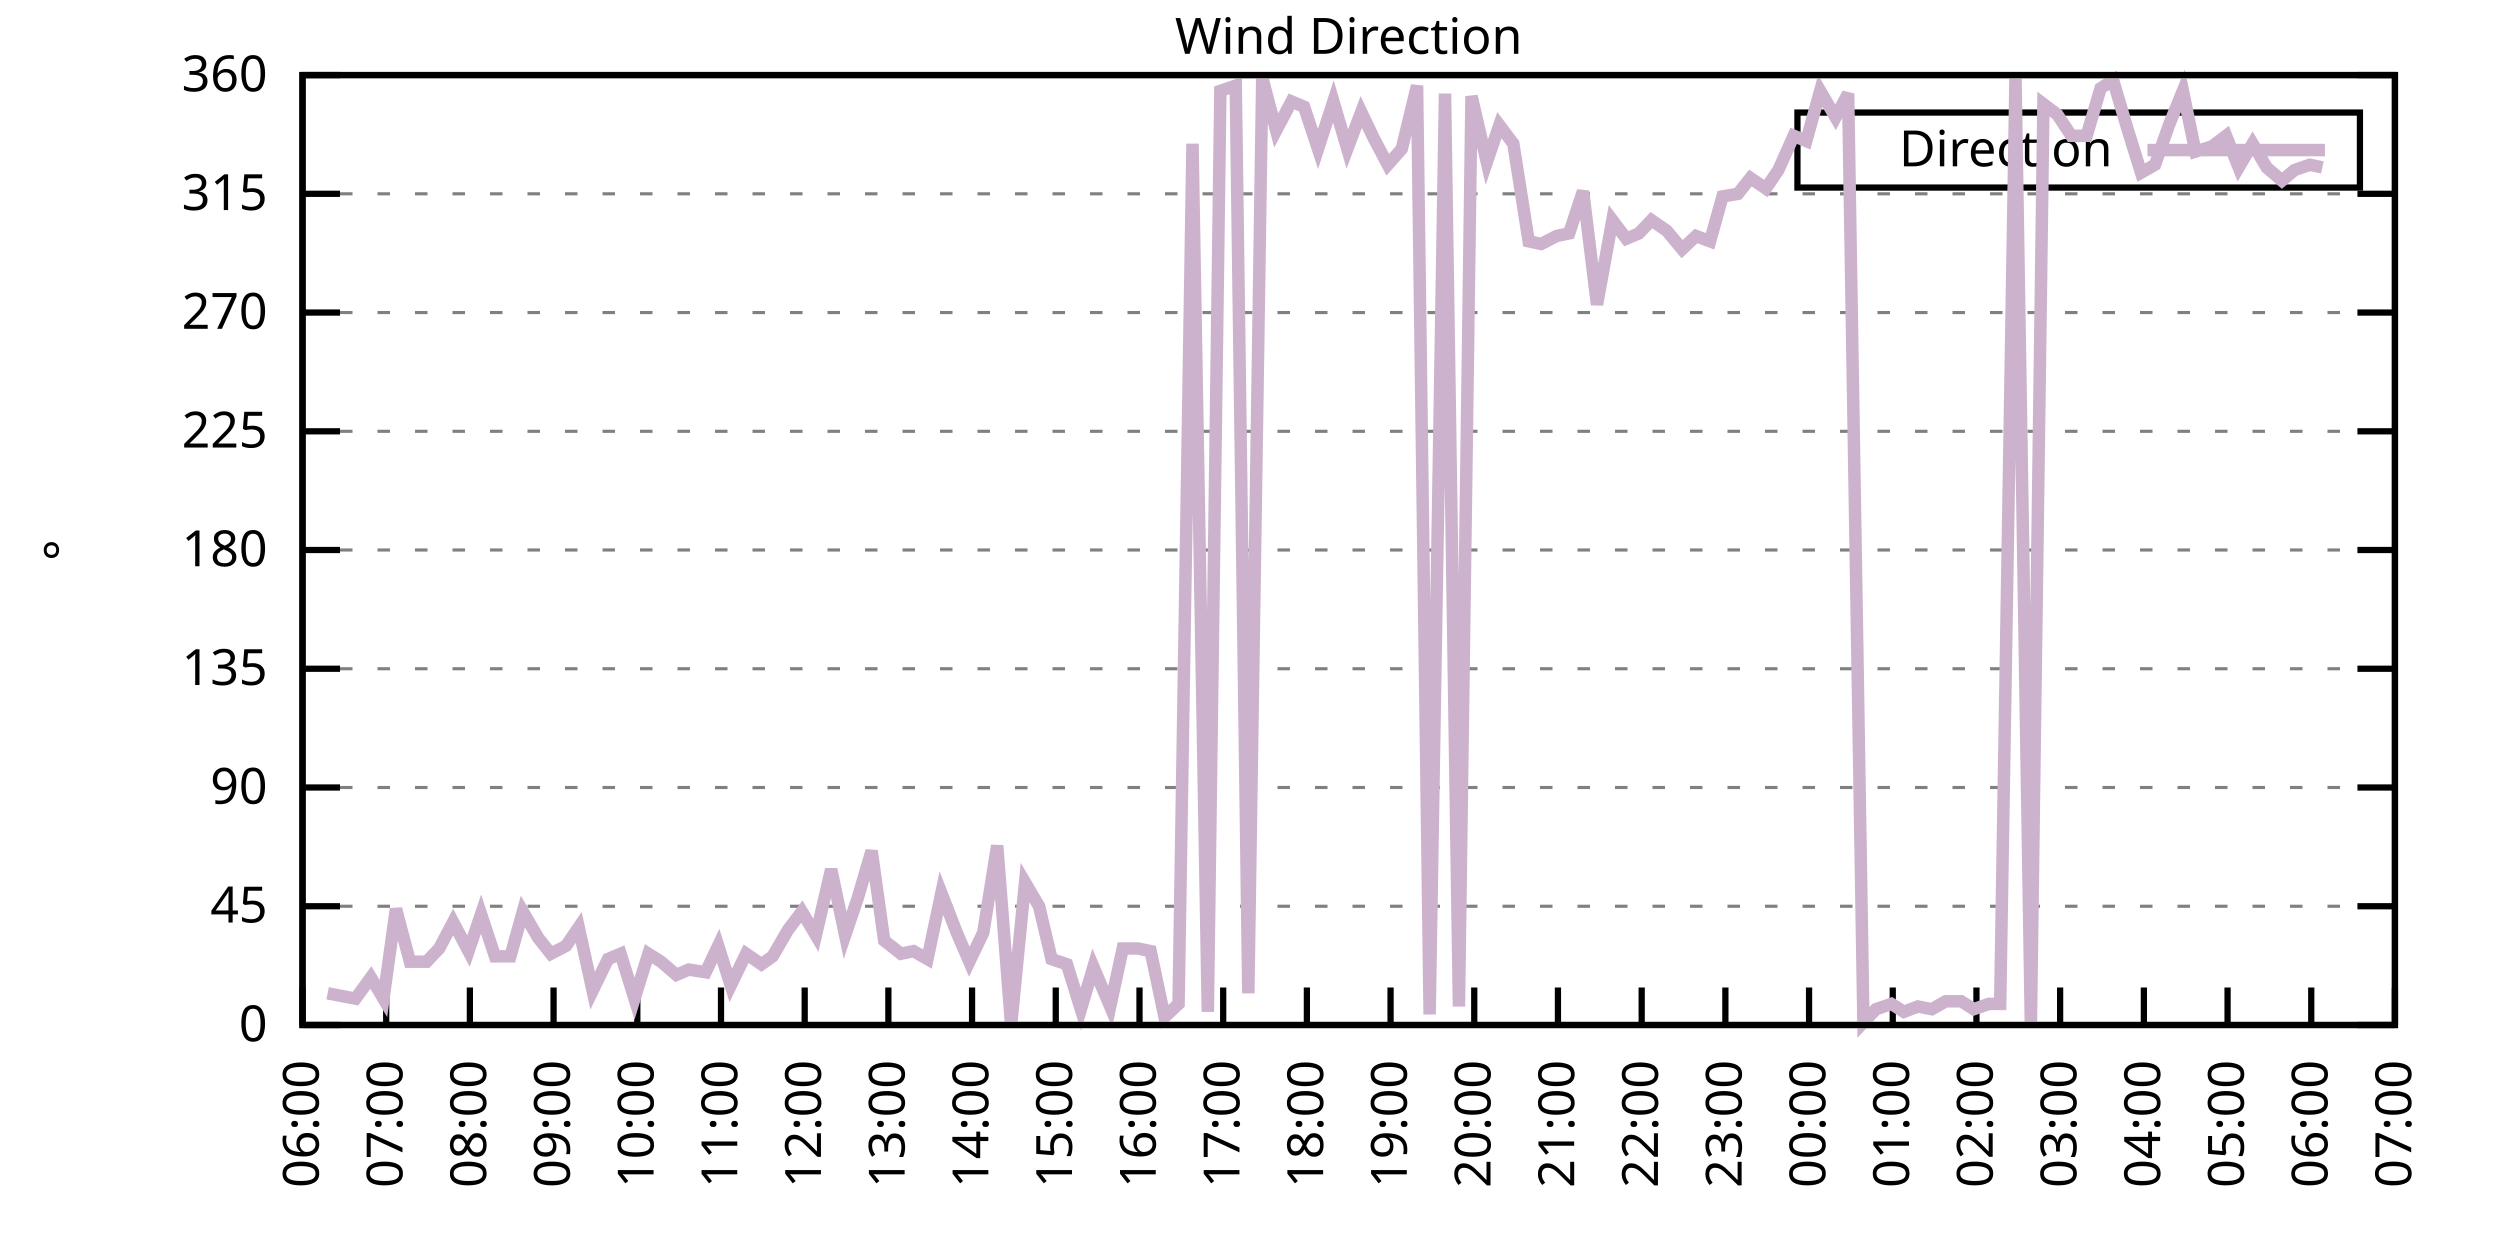
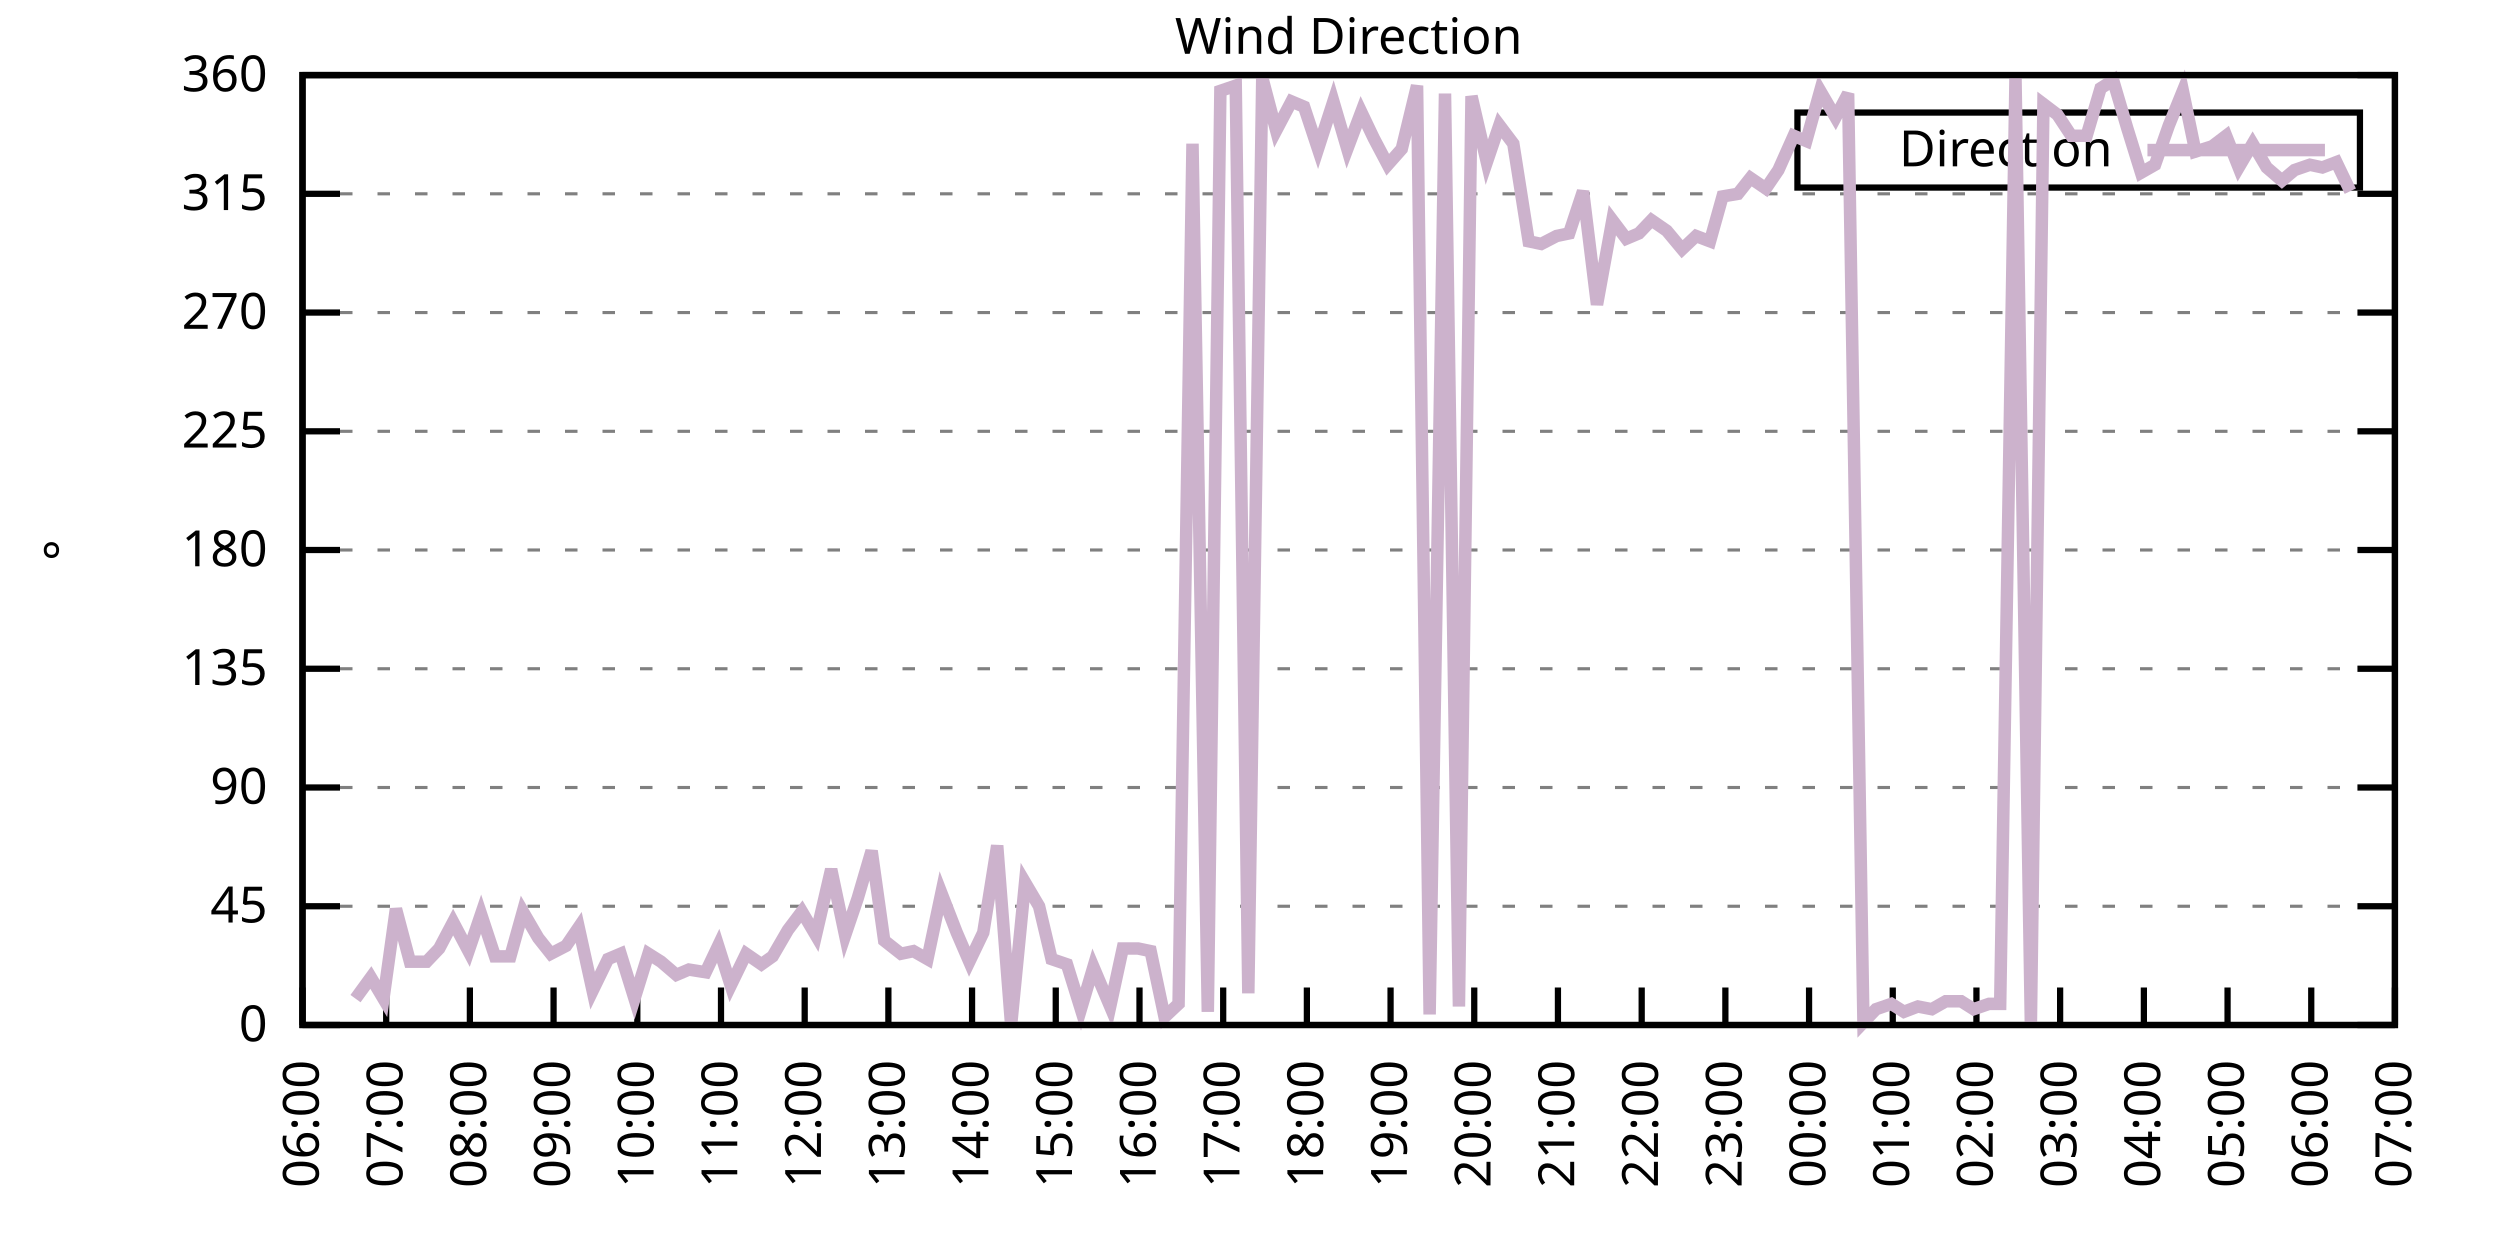
<svg xmlns="http://www.w3.org/2000/svg" xmlns:xlink="http://www.w3.org/1999/xlink" width="400" height="200" viewBox="0 0 400 200">
  <g id="gnuplot_canvas">
    <rect x="0" y="0" width="400" height="200" fill="none" />
    <defs>
      <circle id="gpDot" r="0.5" stroke-width="0.5" stroke="currentColor" />
      <path id="gpPt0" stroke-width="0.333" stroke="currentColor" d="M-1,0 h2 M0,-1 v2" />
      <path id="gpPt1" stroke-width="0.333" stroke="currentColor" d="M-1,-1 L1,1 M1,-1 L-1,1" />
      <path id="gpPt2" stroke-width="0.333" stroke="currentColor" d="M-1,0 L1,0 M0,-1 L0,1 M-1,-1 L1,1 M-1,1 L1,-1" />
      <rect id="gpPt3" stroke-width="0.333" stroke="currentColor" x="-1" y="-1" width="2" height="2" />
      <rect id="gpPt4" stroke-width="0.333" stroke="currentColor" fill="currentColor" x="-1" y="-1" width="2" height="2" />
      <circle id="gpPt5" stroke-width="0.333" stroke="currentColor" cx="0" cy="0" r="1" />
      <use xlink:href="#gpPt5" id="gpPt6" fill="currentColor" stroke="none" />
      <path id="gpPt7" stroke-width="0.333" stroke="currentColor" d="M0,-1.33 L-1.33,0.67 L1.33,0.67 z" />
      <use xlink:href="#gpPt7" id="gpPt8" fill="currentColor" stroke="none" />
      <use xlink:href="#gpPt7" id="gpPt9" stroke="currentColor" transform="rotate(180)" />
      <use xlink:href="#gpPt9" id="gpPt10" fill="currentColor" stroke="none" />
      <use xlink:href="#gpPt3" id="gpPt11" stroke="currentColor" transform="rotate(45)" />
      <use xlink:href="#gpPt11" id="gpPt12" fill="currentColor" stroke="none" />
      <path id="gpPt13" stroke-width="0.333" stroke="currentColor" d="M0,1.330 L1.265,0.411 L0.782,-1.067 L-0.782,-1.076 L-1.265,0.411 z" />
      <use xlink:href="#gpPt13" id="gpPt14" fill="currentColor" stroke="none" />
      <filter id="textbox" filterUnits="objectBoundingBox" x="0" y="0" height="1" width="1">
        <feFlood flood-color="white" flood-opacity="1" result="bgnd" />
        <feComposite in="SourceGraphic" in2="bgnd" operator="atop" />
      </filter>
      <filter id="greybox" filterUnits="objectBoundingBox" x="0" y="0" height="1" width="1">
        <feFlood flood-color="lightgrey" flood-opacity="1" result="grey" />
        <feComposite in="SourceGraphic" in2="grey" operator="atop" />
      </filter>
    </defs>
    <g fill="none" color="white" stroke="currentColor" stroke-width="1.00" stroke-linecap="butt" stroke-linejoin="miter">
</g>
    <g fill="none" color="black" stroke="currentColor" stroke-width="1.00" stroke-linecap="butt" stroke-linejoin="miter">
      <g stroke="none" shape-rendering="crispEdges">
        <polygon fill="rgb(255, 255, 255)" points="48.40,164.00 383.18,164.00 383.18,12.02 48.40,12.02 " />
      </g>
    </g>
    <g fill="none" color="black" stroke="currentColor" stroke-width="1.00" stroke-linecap="butt" stroke-linejoin="miter">
</g>
    <g fill="none" color="black" stroke="black" stroke-width="0.50" stroke-linecap="butt" stroke-linejoin="miter">
</g>
    <g fill="none" color="gray" stroke="currentColor" stroke-width="0.50" stroke-linecap="butt" stroke-linejoin="miter">
      <path stroke="gray" stroke-dasharray="2,4" class="gridline" d="M48.40,164.00 L383.19,164.00  " />
    </g>
    <g fill="none" color="gray" stroke="gray" stroke-width="1.00" stroke-linecap="butt" stroke-linejoin="miter">
</g>
    <g fill="none" color="black" stroke="currentColor" stroke-width="1.00" stroke-linecap="butt" stroke-linejoin="miter">
      <path stroke="black" d="M48.40,164.00 L54.40,164.00 M383.19,164.00 L377.19,164.00  " />
      <g transform="translate(42.80,166.60)" stroke="none" fill="black" font-family="Sans" font-size="8.00" text-anchor="end">
        <text>
          <tspan font-family="Sans"> 0</tspan>
        </text>
      </g>
    </g>
    <g fill="none" color="black" stroke="currentColor" stroke-width="1.00" stroke-linecap="butt" stroke-linejoin="miter">
</g>
    <g fill="none" color="black" stroke="black" stroke-width="0.50" stroke-linecap="butt" stroke-linejoin="miter">
</g>
    <g fill="none" color="gray" stroke="currentColor" stroke-width="0.50" stroke-linecap="butt" stroke-linejoin="miter">
      <path stroke="gray" stroke-dasharray="2,4" class="gridline" d="M48.40,145.00 L383.19,145.00  " />
    </g>
    <g fill="none" color="gray" stroke="gray" stroke-width="1.00" stroke-linecap="butt" stroke-linejoin="miter">
</g>
    <g fill="none" color="black" stroke="currentColor" stroke-width="1.00" stroke-linecap="butt" stroke-linejoin="miter">
      <path stroke="black" d="M48.40,145.00 L54.40,145.00 M383.19,145.00 L377.19,145.00  " />
      <g transform="translate(42.80,147.60)" stroke="none" fill="black" font-family="Sans" font-size="8.00" text-anchor="end">
        <text>
          <tspan font-family="Sans"> 45</tspan>
        </text>
      </g>
    </g>
    <g fill="none" color="black" stroke="currentColor" stroke-width="1.00" stroke-linecap="butt" stroke-linejoin="miter">
</g>
    <g fill="none" color="black" stroke="black" stroke-width="0.50" stroke-linecap="butt" stroke-linejoin="miter">
</g>
    <g fill="none" color="gray" stroke="currentColor" stroke-width="0.50" stroke-linecap="butt" stroke-linejoin="miter">
      <path stroke="gray" stroke-dasharray="2,4" class="gridline" d="M48.40,126.00 L383.19,126.00  " />
    </g>
    <g fill="none" color="gray" stroke="gray" stroke-width="1.00" stroke-linecap="butt" stroke-linejoin="miter">
</g>
    <g fill="none" color="black" stroke="currentColor" stroke-width="1.00" stroke-linecap="butt" stroke-linejoin="miter">
      <path stroke="black" d="M48.40,126.00 L54.40,126.00 M383.19,126.00 L377.19,126.00  " />
      <g transform="translate(42.80,128.60)" stroke="none" fill="black" font-family="Sans" font-size="8.00" text-anchor="end">
        <text>
          <tspan font-family="Sans"> 90</tspan>
        </text>
      </g>
    </g>
    <g fill="none" color="black" stroke="currentColor" stroke-width="1.00" stroke-linecap="butt" stroke-linejoin="miter">
</g>
    <g fill="none" color="black" stroke="black" stroke-width="0.50" stroke-linecap="butt" stroke-linejoin="miter">
</g>
    <g fill="none" color="gray" stroke="currentColor" stroke-width="0.50" stroke-linecap="butt" stroke-linejoin="miter">
      <path stroke="gray" stroke-dasharray="2,4" class="gridline" d="M48.40,107.00 L383.19,107.00  " />
    </g>
    <g fill="none" color="gray" stroke="gray" stroke-width="1.00" stroke-linecap="butt" stroke-linejoin="miter">
</g>
    <g fill="none" color="black" stroke="currentColor" stroke-width="1.00" stroke-linecap="butt" stroke-linejoin="miter">
      <path stroke="black" d="M48.40,107.00 L54.40,107.00 M383.19,107.00 L377.19,107.00  " />
      <g transform="translate(42.80,109.60)" stroke="none" fill="black" font-family="Sans" font-size="8.00" text-anchor="end">
        <text>
          <tspan font-family="Sans"> 135</tspan>
        </text>
      </g>
    </g>
    <g fill="none" color="black" stroke="currentColor" stroke-width="1.00" stroke-linecap="butt" stroke-linejoin="miter">
</g>
    <g fill="none" color="black" stroke="black" stroke-width="0.50" stroke-linecap="butt" stroke-linejoin="miter">
</g>
    <g fill="none" color="gray" stroke="currentColor" stroke-width="0.50" stroke-linecap="butt" stroke-linejoin="miter">
      <path stroke="gray" stroke-dasharray="2,4" class="gridline" d="M48.40,88.00 L383.19,88.00  " />
    </g>
    <g fill="none" color="gray" stroke="gray" stroke-width="1.00" stroke-linecap="butt" stroke-linejoin="miter">
</g>
    <g fill="none" color="black" stroke="currentColor" stroke-width="1.00" stroke-linecap="butt" stroke-linejoin="miter">
      <path stroke="black" d="M48.40,88.00 L54.40,88.00 M383.19,88.00 L377.19,88.00  " />
      <g transform="translate(42.80,90.60)" stroke="none" fill="black" font-family="Sans" font-size="8.00" text-anchor="end">
        <text>
          <tspan font-family="Sans"> 180</tspan>
        </text>
      </g>
    </g>
    <g fill="none" color="black" stroke="currentColor" stroke-width="1.00" stroke-linecap="butt" stroke-linejoin="miter">
</g>
    <g fill="none" color="black" stroke="black" stroke-width="0.50" stroke-linecap="butt" stroke-linejoin="miter">
</g>
    <g fill="none" color="gray" stroke="currentColor" stroke-width="0.50" stroke-linecap="butt" stroke-linejoin="miter">
      <path stroke="gray" stroke-dasharray="2,4" class="gridline" d="M48.40,69.01 L383.19,69.01  " />
    </g>
    <g fill="none" color="gray" stroke="gray" stroke-width="1.00" stroke-linecap="butt" stroke-linejoin="miter">
</g>
    <g fill="none" color="black" stroke="currentColor" stroke-width="1.00" stroke-linecap="butt" stroke-linejoin="miter">
      <path stroke="black" d="M48.40,69.01 L54.40,69.01 M383.19,69.01 L377.19,69.01  " />
      <g transform="translate(42.80,71.61)" stroke="none" fill="black" font-family="Sans" font-size="8.00" text-anchor="end">
        <text>
          <tspan font-family="Sans"> 225</tspan>
        </text>
      </g>
    </g>
    <g fill="none" color="black" stroke="currentColor" stroke-width="1.00" stroke-linecap="butt" stroke-linejoin="miter">
</g>
    <g fill="none" color="black" stroke="black" stroke-width="0.50" stroke-linecap="butt" stroke-linejoin="miter">
</g>
    <g fill="none" color="gray" stroke="currentColor" stroke-width="0.50" stroke-linecap="butt" stroke-linejoin="miter">
      <path stroke="gray" stroke-dasharray="2,4" class="gridline" d="M48.40,50.01 L383.19,50.01  " />
    </g>
    <g fill="none" color="gray" stroke="gray" stroke-width="1.00" stroke-linecap="butt" stroke-linejoin="miter">
</g>
    <g fill="none" color="black" stroke="currentColor" stroke-width="1.00" stroke-linecap="butt" stroke-linejoin="miter">
      <path stroke="black" d="M48.40,50.01 L54.40,50.01 M383.19,50.01 L377.19,50.01  " />
      <g transform="translate(42.80,52.61)" stroke="none" fill="black" font-family="Sans" font-size="8.00" text-anchor="end">
        <text>
          <tspan font-family="Sans"> 270</tspan>
        </text>
      </g>
    </g>
    <g fill="none" color="black" stroke="currentColor" stroke-width="1.00" stroke-linecap="butt" stroke-linejoin="miter">
</g>
    <g fill="none" color="black" stroke="black" stroke-width="0.50" stroke-linecap="butt" stroke-linejoin="miter">
</g>
    <g fill="none" color="gray" stroke="currentColor" stroke-width="0.50" stroke-linecap="butt" stroke-linejoin="miter">
      <path stroke="gray" stroke-dasharray="2,4" class="gridline" d="M48.40,31.01 L383.19,31.01  " />
    </g>
    <g fill="none" color="gray" stroke="gray" stroke-width="1.00" stroke-linecap="butt" stroke-linejoin="miter">
</g>
    <g fill="none" color="black" stroke="currentColor" stroke-width="1.00" stroke-linecap="butt" stroke-linejoin="miter">
      <path stroke="black" d="M48.40,31.01 L54.40,31.01 M383.19,31.01 L377.19,31.01  " />
      <g transform="translate(42.80,33.61)" stroke="none" fill="black" font-family="Sans" font-size="8.00" text-anchor="end">
        <text>
          <tspan font-family="Sans"> 315</tspan>
        </text>
      </g>
    </g>
    <g fill="none" color="black" stroke="currentColor" stroke-width="1.00" stroke-linecap="butt" stroke-linejoin="miter">
</g>
    <g fill="none" color="black" stroke="black" stroke-width="0.50" stroke-linecap="butt" stroke-linejoin="miter">
</g>
    <g fill="none" color="gray" stroke="currentColor" stroke-width="0.50" stroke-linecap="butt" stroke-linejoin="miter">
      <path stroke="gray" stroke-dasharray="2,4" class="gridline" d="M48.40,12.01 L383.19,12.01  " />
    </g>
    <g fill="none" color="gray" stroke="gray" stroke-width="1.00" stroke-linecap="butt" stroke-linejoin="miter">
</g>
    <g fill="none" color="black" stroke="currentColor" stroke-width="1.00" stroke-linecap="butt" stroke-linejoin="miter">
      <path stroke="black" d="M48.40,12.01 L54.40,12.01 M383.19,12.01 L377.19,12.01  " />
      <g transform="translate(42.80,14.61)" stroke="none" fill="black" font-family="Sans" font-size="8.00" text-anchor="end">
        <text>
          <tspan font-family="Sans"> 360</tspan>
        </text>
      </g>
    </g>
    <g fill="none" color="black" stroke="currentColor" stroke-width="1.00" stroke-linecap="butt" stroke-linejoin="miter">
      <path stroke="black" d="M48.40,164.00 L48.40,158.00  " />
      <g transform="translate(51.00,169.60) rotate(270.00)" stroke="none" fill="black" font-family="Sans" font-size="8.00" text-anchor="end">
        <text>
          <tspan font-family="Sans">06:00</tspan>
        </text>
      </g>
    </g>
    <g fill="none" color="black" stroke="currentColor" stroke-width="1.00" stroke-linecap="butt" stroke-linejoin="miter">
      <path stroke="black" d="M61.79,164.00 L61.79,158.00  " />
      <g transform="translate(64.39,169.60) rotate(270.00)" stroke="none" fill="black" font-family="Sans" font-size="8.00" text-anchor="end">
        <text>
          <tspan font-family="Sans">07:00</tspan>
        </text>
      </g>
    </g>
    <g fill="none" color="black" stroke="currentColor" stroke-width="1.00" stroke-linecap="butt" stroke-linejoin="miter">
      <path stroke="black" d="M75.18,164.00 L75.18,158.00  " />
      <g transform="translate(77.78,169.60) rotate(270.00)" stroke="none" fill="black" font-family="Sans" font-size="8.00" text-anchor="end">
        <text>
          <tspan font-family="Sans">08:00</tspan>
        </text>
      </g>
    </g>
    <g fill="none" color="black" stroke="currentColor" stroke-width="1.00" stroke-linecap="butt" stroke-linejoin="miter">
      <path stroke="black" d="M88.57,164.00 L88.57,158.00  " />
      <g transform="translate(91.17,169.60) rotate(270.00)" stroke="none" fill="black" font-family="Sans" font-size="8.00" text-anchor="end">
        <text>
          <tspan font-family="Sans">09:00</tspan>
        </text>
      </g>
    </g>
    <g fill="none" color="black" stroke="currentColor" stroke-width="1.00" stroke-linecap="butt" stroke-linejoin="miter">
      <path stroke="black" d="M101.97,164.00 L101.97,158.00  " />
      <g transform="translate(104.57,169.60) rotate(270.00)" stroke="none" fill="black" font-family="Sans" font-size="8.00" text-anchor="end">
        <text>
          <tspan font-family="Sans">10:00</tspan>
        </text>
      </g>
    </g>
    <g fill="none" color="black" stroke="currentColor" stroke-width="1.00" stroke-linecap="butt" stroke-linejoin="miter">
      <path stroke="black" d="M115.36,164.00 L115.36,158.00  " />
      <g transform="translate(117.96,169.60) rotate(270.00)" stroke="none" fill="black" font-family="Sans" font-size="8.00" text-anchor="end">
        <text>
          <tspan font-family="Sans">11:00</tspan>
        </text>
      </g>
    </g>
    <g fill="none" color="black" stroke="currentColor" stroke-width="1.00" stroke-linecap="butt" stroke-linejoin="miter">
      <path stroke="black" d="M128.75,164.00 L128.75,158.00  " />
      <g transform="translate(131.35,169.60) rotate(270.00)" stroke="none" fill="black" font-family="Sans" font-size="8.00" text-anchor="end">
        <text>
          <tspan font-family="Sans">12:00</tspan>
        </text>
      </g>
    </g>
    <g fill="none" color="black" stroke="currentColor" stroke-width="1.00" stroke-linecap="butt" stroke-linejoin="miter">
      <path stroke="black" d="M142.14,164.00 L142.14,158.00  " />
      <g transform="translate(144.74,169.60) rotate(270.00)" stroke="none" fill="black" font-family="Sans" font-size="8.00" text-anchor="end">
        <text>
          <tspan font-family="Sans">13:00</tspan>
        </text>
      </g>
    </g>
    <g fill="none" color="black" stroke="currentColor" stroke-width="1.00" stroke-linecap="butt" stroke-linejoin="miter">
      <path stroke="black" d="M155.53,164.00 L155.53,158.00  " />
      <g transform="translate(158.13,169.60) rotate(270.00)" stroke="none" fill="black" font-family="Sans" font-size="8.00" text-anchor="end">
        <text>
          <tspan font-family="Sans">14:00</tspan>
        </text>
      </g>
    </g>
    <g fill="none" color="black" stroke="currentColor" stroke-width="1.00" stroke-linecap="butt" stroke-linejoin="miter">
      <path stroke="black" d="M168.92,164.00 L168.92,158.00  " />
      <g transform="translate(171.52,169.60) rotate(270.00)" stroke="none" fill="black" font-family="Sans" font-size="8.00" text-anchor="end">
        <text>
          <tspan font-family="Sans">15:00</tspan>
        </text>
      </g>
    </g>
    <g fill="none" color="black" stroke="currentColor" stroke-width="1.00" stroke-linecap="butt" stroke-linejoin="miter">
      <path stroke="black" d="M182.32,164.00 L182.32,158.00  " />
      <g transform="translate(184.92,169.60) rotate(270.00)" stroke="none" fill="black" font-family="Sans" font-size="8.00" text-anchor="end">
        <text>
          <tspan font-family="Sans">16:00</tspan>
        </text>
      </g>
    </g>
    <g fill="none" color="black" stroke="currentColor" stroke-width="1.00" stroke-linecap="butt" stroke-linejoin="miter">
      <path stroke="black" d="M195.71,164.00 L195.71,158.00  " />
      <g transform="translate(198.31,169.60) rotate(270.00)" stroke="none" fill="black" font-family="Sans" font-size="8.00" text-anchor="end">
        <text>
          <tspan font-family="Sans">17:00</tspan>
        </text>
      </g>
    </g>
    <g fill="none" color="black" stroke="currentColor" stroke-width="1.00" stroke-linecap="butt" stroke-linejoin="miter">
      <path stroke="black" d="M209.10,164.00 L209.10,158.00  " />
      <g transform="translate(211.70,169.60) rotate(270.00)" stroke="none" fill="black" font-family="Sans" font-size="8.00" text-anchor="end">
        <text>
          <tspan font-family="Sans">18:00</tspan>
        </text>
      </g>
    </g>
    <g fill="none" color="black" stroke="currentColor" stroke-width="1.00" stroke-linecap="butt" stroke-linejoin="miter">
      <path stroke="black" d="M222.49,164.00 L222.49,158.00  " />
      <g transform="translate(225.09,169.60) rotate(270.00)" stroke="none" fill="black" font-family="Sans" font-size="8.00" text-anchor="end">
        <text>
          <tspan font-family="Sans">19:00</tspan>
        </text>
      </g>
    </g>
    <g fill="none" color="black" stroke="currentColor" stroke-width="1.00" stroke-linecap="butt" stroke-linejoin="miter">
      <path stroke="black" d="M235.88,164.00 L235.88,158.00  " />
      <g transform="translate(238.48,169.60) rotate(270.00)" stroke="none" fill="black" font-family="Sans" font-size="8.00" text-anchor="end">
        <text>
          <tspan font-family="Sans">20:00</tspan>
        </text>
      </g>
    </g>
    <g fill="none" color="black" stroke="currentColor" stroke-width="1.00" stroke-linecap="butt" stroke-linejoin="miter">
      <path stroke="black" d="M249.27,164.00 L249.27,158.00  " />
      <g transform="translate(251.87,169.60) rotate(270.00)" stroke="none" fill="black" font-family="Sans" font-size="8.00" text-anchor="end">
        <text>
          <tspan font-family="Sans">21:00</tspan>
        </text>
      </g>
    </g>
    <g fill="none" color="black" stroke="currentColor" stroke-width="1.00" stroke-linecap="butt" stroke-linejoin="miter">
      <path stroke="black" d="M262.67,164.00 L262.67,158.00  " />
      <g transform="translate(265.27,169.60) rotate(270.00)" stroke="none" fill="black" font-family="Sans" font-size="8.00" text-anchor="end">
        <text>
          <tspan font-family="Sans">22:00</tspan>
        </text>
      </g>
    </g>
    <g fill="none" color="black" stroke="currentColor" stroke-width="1.00" stroke-linecap="butt" stroke-linejoin="miter">
      <path stroke="black" d="M276.06,164.00 L276.06,158.00  " />
      <g transform="translate(278.66,169.60) rotate(270.00)" stroke="none" fill="black" font-family="Sans" font-size="8.00" text-anchor="end">
        <text>
          <tspan font-family="Sans">23:00</tspan>
        </text>
      </g>
    </g>
    <g fill="none" color="black" stroke="currentColor" stroke-width="1.00" stroke-linecap="butt" stroke-linejoin="miter">
      <path stroke="black" d="M289.45,164.00 L289.45,158.00  " />
      <g transform="translate(292.05,169.60) rotate(270.00)" stroke="none" fill="black" font-family="Sans" font-size="8.00" text-anchor="end">
        <text>
          <tspan font-family="Sans">00:00</tspan>
        </text>
      </g>
    </g>
    <g fill="none" color="black" stroke="currentColor" stroke-width="1.00" stroke-linecap="butt" stroke-linejoin="miter">
      <path stroke="black" d="M302.84,164.00 L302.84,158.00  " />
      <g transform="translate(305.44,169.60) rotate(270.00)" stroke="none" fill="black" font-family="Sans" font-size="8.00" text-anchor="end">
        <text>
          <tspan font-family="Sans">01:00</tspan>
        </text>
      </g>
    </g>
    <g fill="none" color="black" stroke="currentColor" stroke-width="1.00" stroke-linecap="butt" stroke-linejoin="miter">
      <path stroke="black" d="M316.23,164.00 L316.23,158.00  " />
      <g transform="translate(318.83,169.60) rotate(270.00)" stroke="none" fill="black" font-family="Sans" font-size="8.00" text-anchor="end">
        <text>
          <tspan font-family="Sans">02:00</tspan>
        </text>
      </g>
    </g>
    <g fill="none" color="black" stroke="currentColor" stroke-width="1.00" stroke-linecap="butt" stroke-linejoin="miter">
      <path stroke="black" d="M329.62,164.00 L329.62,158.00  " />
      <g transform="translate(332.22,169.60) rotate(270.00)" stroke="none" fill="black" font-family="Sans" font-size="8.00" text-anchor="end">
        <text>
          <tspan font-family="Sans">03:00</tspan>
        </text>
      </g>
    </g>
    <g fill="none" color="black" stroke="currentColor" stroke-width="1.00" stroke-linecap="butt" stroke-linejoin="miter">
      <path stroke="black" d="M343.02,164.00 L343.02,158.00  " />
      <g transform="translate(345.62,169.60) rotate(270.00)" stroke="none" fill="black" font-family="Sans" font-size="8.00" text-anchor="end">
        <text>
          <tspan font-family="Sans">04:00</tspan>
        </text>
      </g>
    </g>
    <g fill="none" color="black" stroke="currentColor" stroke-width="1.00" stroke-linecap="butt" stroke-linejoin="miter">
      <path stroke="black" d="M356.41,164.00 L356.41,158.00  " />
      <g transform="translate(359.01,169.60) rotate(270.00)" stroke="none" fill="black" font-family="Sans" font-size="8.00" text-anchor="end">
        <text>
          <tspan font-family="Sans">05:00</tspan>
        </text>
      </g>
    </g>
    <g fill="none" color="black" stroke="currentColor" stroke-width="1.00" stroke-linecap="butt" stroke-linejoin="miter">
      <path stroke="black" d="M369.80,164.00 L369.80,158.00  " />
      <g transform="translate(372.40,169.60) rotate(270.00)" stroke="none" fill="black" font-family="Sans" font-size="8.00" text-anchor="end">
        <text>
          <tspan font-family="Sans">06:00</tspan>
        </text>
      </g>
    </g>
    <g fill="none" color="black" stroke="currentColor" stroke-width="1.00" stroke-linecap="butt" stroke-linejoin="miter">
      <path stroke="black" d="M383.19,164.00 L383.19,158.00  " />
      <g transform="translate(385.79,169.60) rotate(270.00)" stroke="none" fill="black" font-family="Sans" font-size="8.00" text-anchor="end">
        <text>
          <tspan font-family="Sans">07:00</tspan>
        </text>
      </g>
    </g>
    <g fill="none" color="black" stroke="currentColor" stroke-width="1.00" stroke-linecap="butt" stroke-linejoin="miter">
</g>
    <g fill="none" color="black" stroke="currentColor" stroke-width="1.00" stroke-linecap="butt" stroke-linejoin="miter">
      <path stroke="black" d="M48.40,12.01 L48.40,164.00 L383.19,164.00 L383.19,12.01 L48.40,12.01 Z  " />
    </g>
    <g fill="none" color="black" stroke="currentColor" stroke-width="1.00" stroke-linecap="butt" stroke-linejoin="miter">
</g>
    <g fill="none" color="black" stroke="currentColor" stroke-width="1.00" stroke-linecap="butt" stroke-linejoin="miter">
      <path stroke="black" d="M287.59,30.01 L287.59,18.01 L377.59,18.01 L377.59,30.01 L287.59,30.01 Z  " />
    </g>
    <g id="Wind_direction_plot_1">
      <g fill="none" color="white" stroke="black" stroke-width="2.00" stroke-linecap="butt" stroke-linejoin="miter">
</g>
      <g fill="none" color="black" stroke="currentColor" stroke-width="2.00" stroke-linecap="butt" stroke-linejoin="miter">
        <g transform="translate(337.99,26.61)" stroke="none" fill="black" font-family="Sans" font-size="8.00" text-anchor="end">
          <text>
            <tspan font-family="Sans">Direction</tspan>
          </text>
        </g>
      </g>
      <g fill="none" color="black" stroke="currentColor" stroke-width="2.00" stroke-linecap="butt" stroke-linejoin="miter">
-         <path stroke="rgb(204, 178, 204)" d="M343.59,24.01 L371.99,24.01 M52.42,158.93 L54.65,159.36 L56.88,159.78 L59.34,156.40 L61.35,159.78 L63.35,145.42   L65.59,153.87 L68.26,153.87 L70.27,151.76 L72.50,147.53 L74.96,152.18 L76.97,146.27 L79.20,153.02 L81.66,153.02   L83.66,145.85 L86.12,150.07 L88.13,152.60 L90.58,151.33 L92.59,148.38 L94.82,158.51 L97.28,153.45 L99.29,152.60   L101.52,159.78 L103.75,152.60 L105.76,153.87 L108.22,155.98 L110.22,155.13 L112.90,155.56 L114.91,151.33 L116.92,157.67   L119.38,152.60 L121.83,154.29 L123.62,153.02 L126.07,148.80 L128.30,145.85 L130.54,149.65 L132.99,139.09 L135.22,149.65   L137.23,143.73 L139.46,136.14 L141.47,150.49 L144.15,152.60 L146.16,152.18 L148.39,153.45 L150.62,142.89 L153.08,149.22   L155.09,153.87 L157.32,149.22 L159.55,135.29 L161.78,164.00 L164.01,141.20 L166.25,145.00 L168.25,153.45 L170.71,154.29   L172.94,161.47 L174.95,154.71 L177.63,161.04 L179.64,151.76 L182.09,151.76 L184.10,152.18 L186.33,162.73 L188.57,160.62   L190.80,22.99 L193.25,161.89 L195.26,14.54 L197.72,13.70 L199.73,158.93 L201.96,12.43 L204.19,20.88 L206.64,16.23   L208.65,17.08 L210.88,23.83 L213.34,16.23 L215.57,23.83 L217.80,17.92 L219.81,22.14 L222.04,26.36 L224.28,23.83   L226.73,13.70 L228.74,162.31 L231.20,14.97 L233.43,161.04 L235.44,15.39 L237.89,25.94 L239.90,20.03 L242.13,22.99   L244.59,38.61 L246.60,39.03 L249.05,37.76 L251.06,37.34 L253.29,30.59 L255.52,48.74 L257.98,35.23 L260.21,38.19   L262.22,37.34 L264.23,35.23 L266.68,36.92 L269.14,39.87 L271.37,37.76 L273.60,38.61 L275.61,31.43 L278.07,31.01   L280.07,28.48 L282.53,30.16 L284.54,27.21 L286.99,21.72 L289.00,22.56 L291.23,14.54 L293.69,18.77 L295.70,14.97   L298.15,163.58 L300.16,161.47 L302.62,160.62 L304.63,161.89 L306.86,161.04 L309.09,161.47 L311.32,160.20 L313.78,160.20   L315.79,161.47 L318.24,160.62 L320.03,160.62 L322.48,12.43 L324.94,164.00 L326.95,16.65 L329.18,18.34 L331.41,21.72   L333.86,21.72 L336.10,14.12 L338.10,12.85 L340.34,20.45 L342.57,27.63 L344.80,26.36 L347.03,20.03 L349.26,14.54   L351.27,24.25 L353.95,23.41 L356.18,21.72 L358.19,26.79 L360.42,22.99 L362.66,26.79 L365.11,28.90 L367.12,27.21   L369.58,26.36 L371.58,26.79  " />
+         <path stroke="rgb(204, 178, 204)" d="M343.59,24.01 L371.99,24.01 M56.88,159.78 L59.34,156.40 L61.35,159.78 L63.35,145.42 L65.59,153.87 L68.26,153.87   L70.27,151.76 L72.50,147.53 L74.96,152.18 L76.97,146.27 L79.20,153.02 L81.66,153.02 L83.66,145.85 L86.12,150.07   L88.13,152.60 L90.58,151.33 L92.59,148.38 L94.82,158.51 L97.28,153.45 L99.29,152.60 L101.52,159.78 L103.75,152.60   L105.76,153.87 L108.22,155.98 L110.22,155.13 L112.90,155.56 L114.91,151.33 L116.92,157.67 L119.38,152.60 L121.83,154.29   L123.62,153.02 L126.07,148.80 L128.30,145.85 L130.54,149.65 L132.99,139.09 L135.22,149.65 L137.23,143.73 L139.46,136.14   L141.47,150.49 L144.15,152.60 L146.16,152.18 L148.39,153.45 L150.62,142.89 L153.08,149.22 L155.09,153.87 L157.32,149.22   L159.55,135.29 L161.78,164.00 L164.01,141.20 L166.25,145.00 L168.25,153.45 L170.71,154.29 L172.94,161.47 L174.95,154.71   L177.63,161.04 L179.64,151.76 L182.09,151.76 L184.10,152.18 L186.33,162.73 L188.57,160.62 L190.80,22.99 L193.25,161.89   L195.26,14.54 L197.72,13.70 L199.73,158.93 L201.96,12.43 L204.19,20.88 L206.64,16.23 L208.65,17.08 L210.88,23.83   L213.34,16.23 L215.57,23.83 L217.80,17.92 L219.81,22.14 L222.04,26.36 L224.28,23.83 L226.73,13.70 L228.74,162.31   L231.20,14.97 L233.43,161.04 L235.44,15.39 L237.89,25.94 L239.90,20.03 L242.13,22.99 L244.59,38.61 L246.60,39.03   L249.05,37.76 L251.06,37.34 L253.29,30.59 L255.52,48.74 L257.98,35.23 L260.21,38.19 L262.22,37.34 L264.23,35.23   L266.68,36.92 L269.14,39.87 L271.37,37.76 L273.60,38.61 L275.61,31.43 L278.07,31.01 L280.07,28.48 L282.53,30.16   L284.54,27.21 L286.99,21.72 L289.00,22.56 L291.23,14.54 L293.69,18.77 L295.70,14.97 L298.15,163.58 L300.16,161.47   L302.62,160.62 L304.63,161.89 L306.86,161.04 L309.09,161.47 L311.32,160.20 L313.78,160.20 L315.79,161.47 L318.24,160.62   L320.03,160.62 L322.48,12.43 L324.94,164.00 L326.95,16.65 L329.18,18.34 L331.41,21.72 L333.86,21.72 L336.10,14.12   L338.10,12.85 L340.34,20.45 L342.57,27.63 L344.80,26.36 L347.03,20.03 L349.26,14.54 L351.27,24.25 L353.95,23.41   L356.18,21.72 L358.19,26.79 L360.42,22.99 L362.66,26.79 L365.11,28.90 L367.12,27.21 L369.58,26.36 L371.58,26.79   L373.82,25.94 L376.05,30.59  " />
      </g>
    </g>
    <g fill="none" color="black" stroke="currentColor" stroke-width="2.00" stroke-linecap="butt" stroke-linejoin="miter">
</g>
    <g fill="none" color="black" stroke="black" stroke-width="1.00" stroke-linecap="butt" stroke-linejoin="miter">
</g>
    <g fill="none" color="black" stroke="currentColor" stroke-width="1.00" stroke-linecap="butt" stroke-linejoin="miter">
      <path stroke="black" d="M48.40,12.01 L48.40,164.00 L383.19,164.00 L383.19,12.01 L48.40,12.01 Z  " />
      <g transform="translate(12.80,88.01) rotate(270.00)" stroke="none" fill="black" font-family="Sans" font-size="8.00" text-anchor="middle">
        <text>
          <tspan font-family="Sans">°</tspan>
        </text>
      </g>
    </g>
    <g fill="none" color="black" stroke="currentColor" stroke-width="1.00" stroke-linecap="butt" stroke-linejoin="miter">
</g>
    <g fill="none" color="black" stroke="currentColor" stroke-width="1.00" stroke-linecap="butt" stroke-linejoin="miter">
      <g transform="translate(215.79,8.61)" stroke="none" fill="black" font-family="Sans" font-size="8.00" text-anchor="middle">
        <text>
          <tspan font-family="Sans">Wind Direction</tspan>
        </text>
      </g>
    </g>
    <g fill="none" color="black" stroke="currentColor" stroke-width="1.00" stroke-linecap="butt" stroke-linejoin="miter">
</g>
  </g>
</svg>
